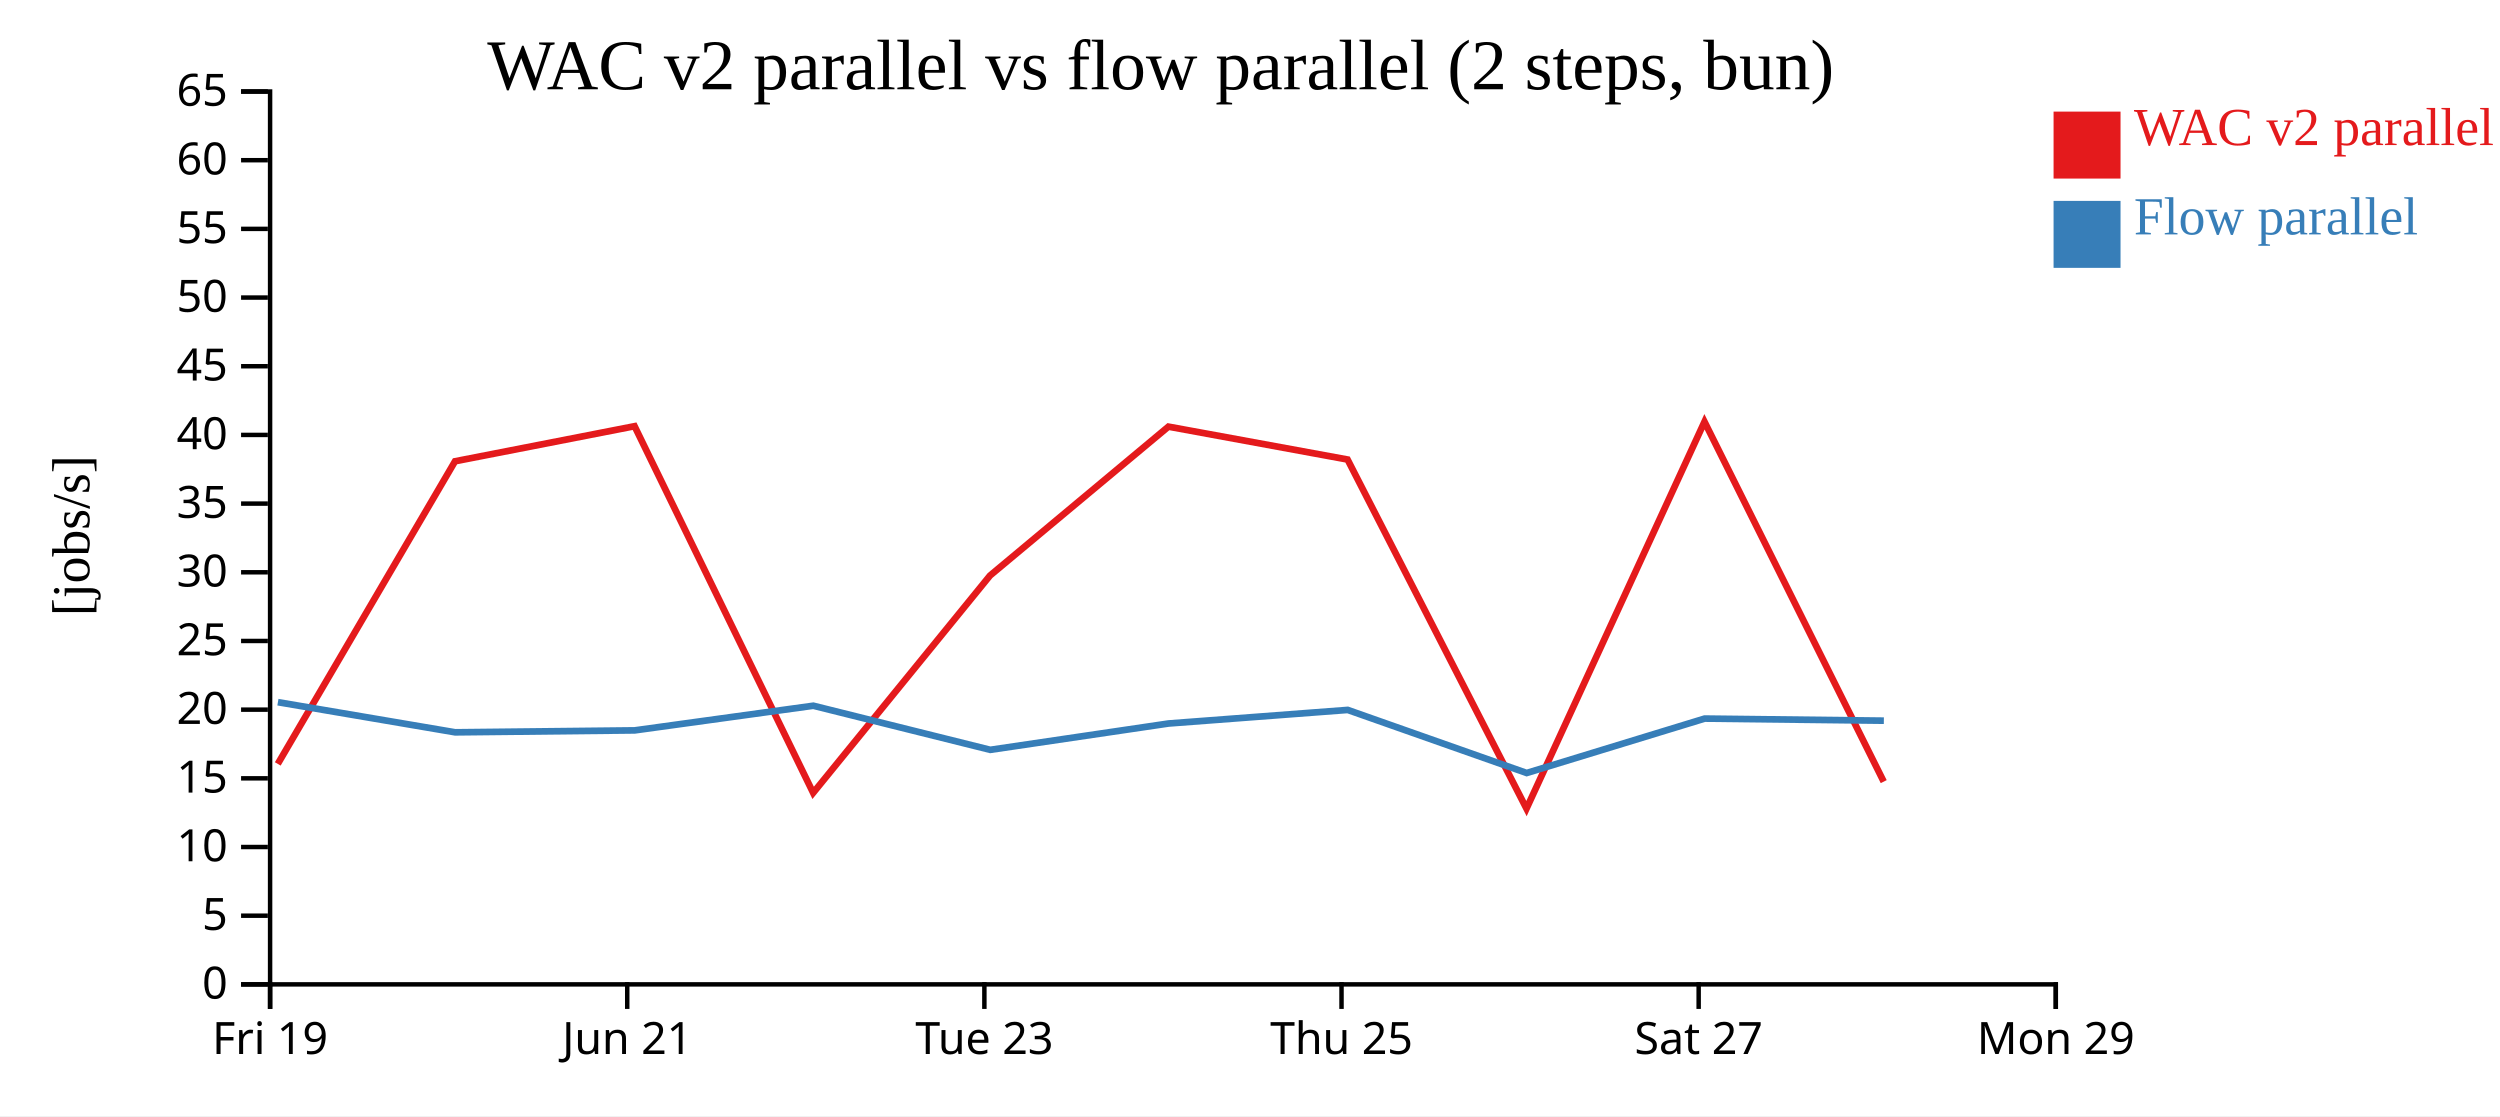
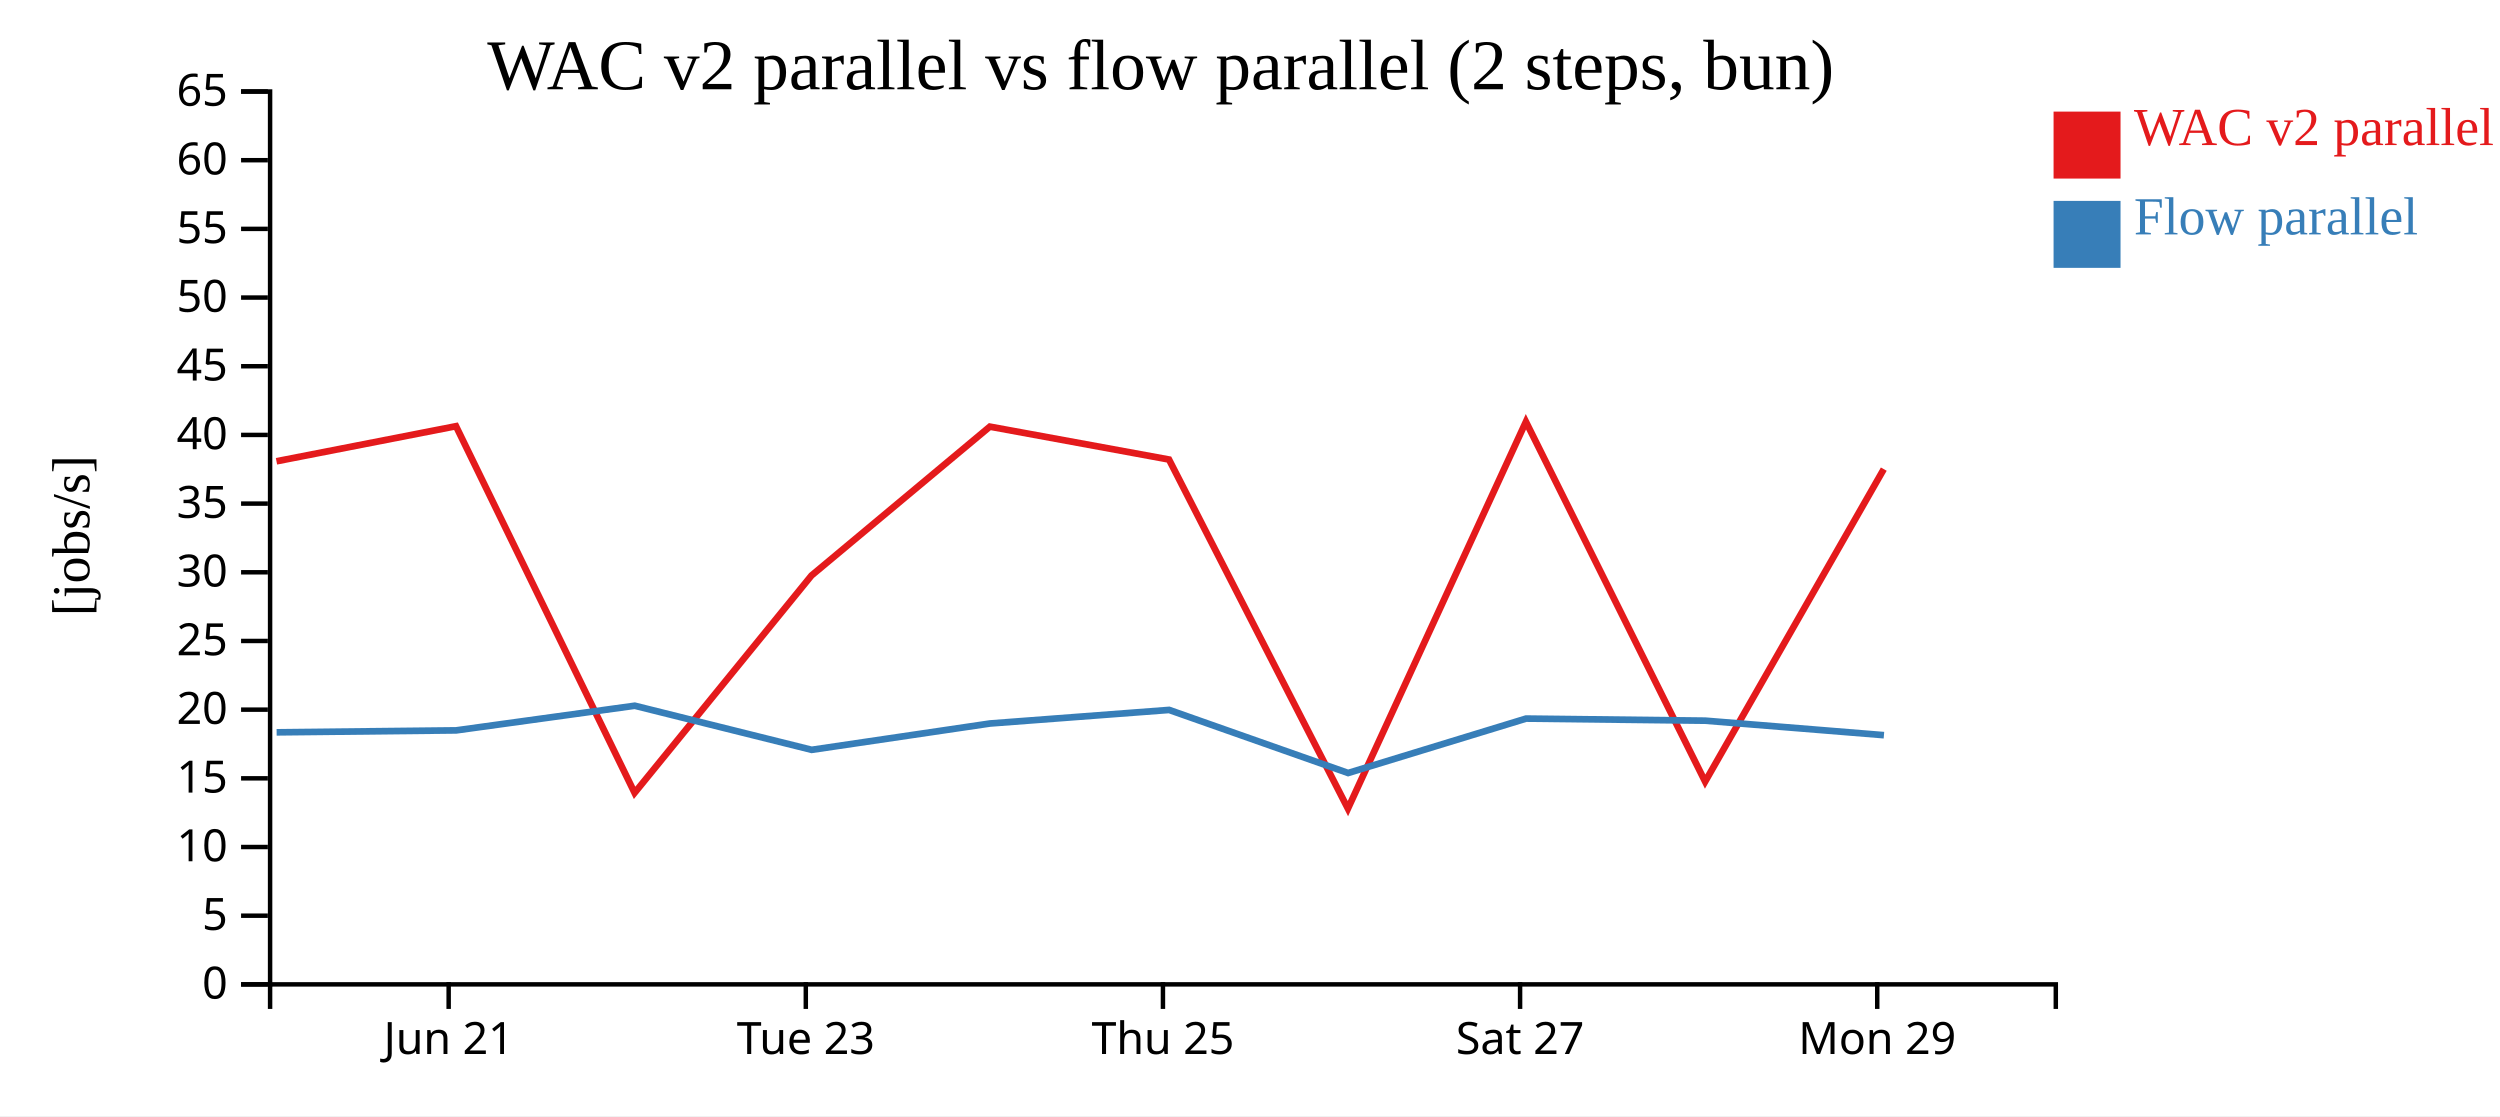
<svg xmlns="http://www.w3.org/2000/svg" width="560" height="250">
  <rect width="100%" height="100%" fill="white" />
  <g transform="translate(60,20)">
    <g transform="translate(0,200)" fill="none" font-size="10" font-family="sans-serif" text-anchor="middle">
      <path class="domain" stroke="currentColor" d="M0.5,6V0.5H400.5V6" />
-       <g class="tick" opacity="1" transform="translate(0.5,0)">
-         <line stroke="currentColor" y2="6" />
-         <text fill="currentColor" y="9" dy="0.71em">Fri 19</text>
-       </g>
-       <g class="tick" opacity="1" transform="translate(80.5,0)">
+       <g class="tick" opacity="1" transform="translate(40.5,0)">
        <line stroke="currentColor" y2="6" />
        <text fill="currentColor" y="9" dy="0.71em">Jun 21</text>
      </g>
-       <g class="tick" opacity="1" transform="translate(160.5,0)">
+       <g class="tick" opacity="1" transform="translate(120.5,0)">
        <line stroke="currentColor" y2="6" />
        <text fill="currentColor" y="9" dy="0.71em">Tue 23</text>
      </g>
-       <g class="tick" opacity="1" transform="translate(240.5,0)">
+       <g class="tick" opacity="1" transform="translate(200.5,0)">
        <line stroke="currentColor" y2="6" />
        <text fill="currentColor" y="9" dy="0.71em">Thu 25</text>
      </g>
-       <g class="tick" opacity="1" transform="translate(320.5,0)">
+       <g class="tick" opacity="1" transform="translate(280.5,0)">
        <line stroke="currentColor" y2="6" />
        <text fill="currentColor" y="9" dy="0.71em">Sat 27</text>
      </g>
-       <g class="tick" opacity="1" transform="translate(400.5,0)">
+       <g class="tick" opacity="1" transform="translate(360.5,0)">
        <line stroke="currentColor" y2="6" />
        <text fill="currentColor" y="9" dy="0.71em">Mon 29</text>
      </g>
    </g>
    <g fill="none" font-size="10" font-family="sans-serif" text-anchor="end">
      <path class="domain" stroke="currentColor" d="M-6,200.5H0.5V0.5H-6" />
      <g class="tick" opacity="1" transform="translate(0,200.5)">
        <line stroke="currentColor" x2="-6" />
        <text fill="currentColor" x="-9" dy="0.32em">0</text>
      </g>
      <g class="tick" opacity="1" transform="translate(0,185.1154)">
        <line stroke="currentColor" x2="-6" />
        <text fill="currentColor" x="-9" dy="0.32em">5</text>
      </g>
      <g class="tick" opacity="1" transform="translate(0,169.7308)">
        <line stroke="currentColor" x2="-6" />
        <text fill="currentColor" x="-9" dy="0.32em">10</text>
      </g>
      <g class="tick" opacity="1" transform="translate(0,154.3462)">
        <line stroke="currentColor" x2="-6" />
        <text fill="currentColor" x="-9" dy="0.32em">15</text>
      </g>
      <g class="tick" opacity="1" transform="translate(0,138.9615)">
        <line stroke="currentColor" x2="-6" />
        <text fill="currentColor" x="-9" dy="0.32em">20</text>
      </g>
      <g class="tick" opacity="1" transform="translate(0,123.5769)">
        <line stroke="currentColor" x2="-6" />
        <text fill="currentColor" x="-9" dy="0.32em">25</text>
      </g>
      <g class="tick" opacity="1" transform="translate(0,108.1923)">
        <line stroke="currentColor" x2="-6" />
        <text fill="currentColor" x="-9" dy="0.32em">30</text>
      </g>
      <g class="tick" opacity="1" transform="translate(0,92.80769)">
        <line stroke="currentColor" x2="-6" />
        <text fill="currentColor" x="-9" dy="0.32em">35</text>
      </g>
      <g class="tick" opacity="1" transform="translate(0,77.42308)">
        <line stroke="currentColor" x2="-6" />
        <text fill="currentColor" x="-9" dy="0.32em">40</text>
      </g>
      <g class="tick" opacity="1" transform="translate(0,62.03846)">
        <line stroke="currentColor" x2="-6" />
        <text fill="currentColor" x="-9" dy="0.32em">45</text>
      </g>
      <g class="tick" opacity="1" transform="translate(0,46.65385)">
        <line stroke="currentColor" x2="-6" />
        <text fill="currentColor" x="-9" dy="0.32em">50</text>
      </g>
      <g class="tick" opacity="1" transform="translate(0,31.26923)">
        <line stroke="currentColor" x2="-6" />
        <text fill="currentColor" x="-9" dy="0.32em">55</text>
      </g>
      <g class="tick" opacity="1" transform="translate(0,15.88462)">
        <line stroke="currentColor" x2="-6" />
        <text fill="currentColor" x="-9" dy="0.32em">60</text>
      </g>
      <g class="tick" opacity="1" transform="translate(0,0.5)">
        <line stroke="currentColor" x2="-6" />
        <text fill="currentColor" x="-9" dy="0.32em">65</text>
      </g>
    </g>
    <text text-anchor="middle" style="font-size: 12px" transform="rotate(-90)" y="-40" x="-100">[jobs/s]</text>
    <text text-anchor="middle" style="font-size: 16px" y="0" x="200">WAC v2 parallel vs flow parallel (2 steps, bun)</text>
-     <path class="line" fill="none" stroke="#e41a1c" stroke-width="1.5" d="M2.221,151.116L41.93,83.326L82.144,75.469L122.149,157.599L161.777,108.913L201.728,75.569L241.854,82.936L281.934,161.13L321.806,74.473L361.95,155.084" />
-     <path class="line" fill="none" stroke="#377eb8" stroke-width="1.5" d="M2.251,137.288L41.964,144.04L82.178,143.605L122.182,138.085L161.813,147.962L201.762,142.063L241.885,139.023L281.977,153.153L321.838,140.965L361.983,141.432" />
+     <path class="line" fill="none" stroke="#e41a1c" stroke-width="1.5" d="M1.93,83.326L42.144,75.469L82.149,157.599L121.777,108.913L161.728,75.569L201.854,82.936L241.934,161.13L281.806,74.473L321.95,155.084L361.968,85.087" />
+     <path class="line" fill="none" stroke="#377eb8" stroke-width="1.5" d="M1.964,144.04L42.178,143.605L82.182,138.085L121.813,147.962L161.762,142.063L201.885,139.023L241.977,153.153L281.838,140.965L321.983,141.432L362.002,144.68" />
    <rect class="dot" x="400" y="5" width="15" height="15" style="fill: #e41a1c;" />
    <rect class="dot" x="400" y="25" width="15" height="15" style="fill: #377eb8;" />
    <text class="label" x="418" y="12.5" style="fill: #e41a1c; alignment-baseline: middle;" text-anchor="left">WAC v2 parallel</text>
    <text class="label" x="418" y="32.5" style="fill: #377eb8; alignment-baseline: middle;" text-anchor="left">Flow parallel</text>
  </g>
</svg>
